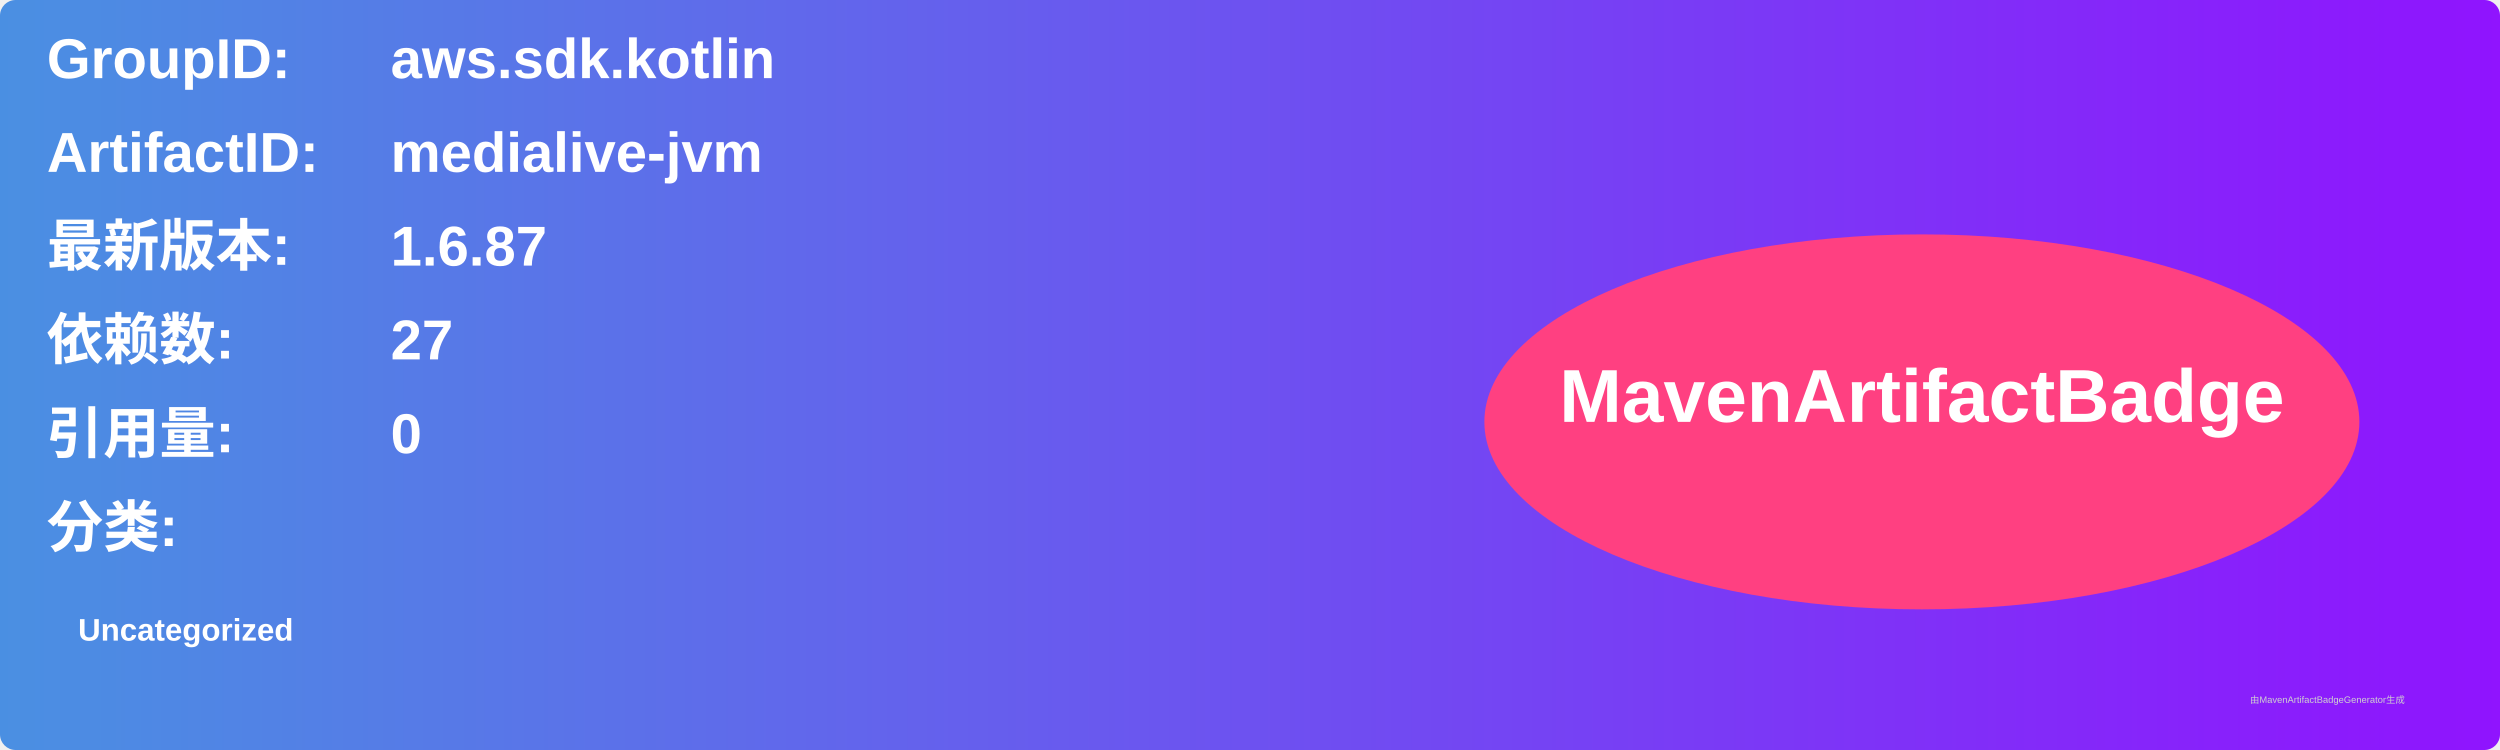
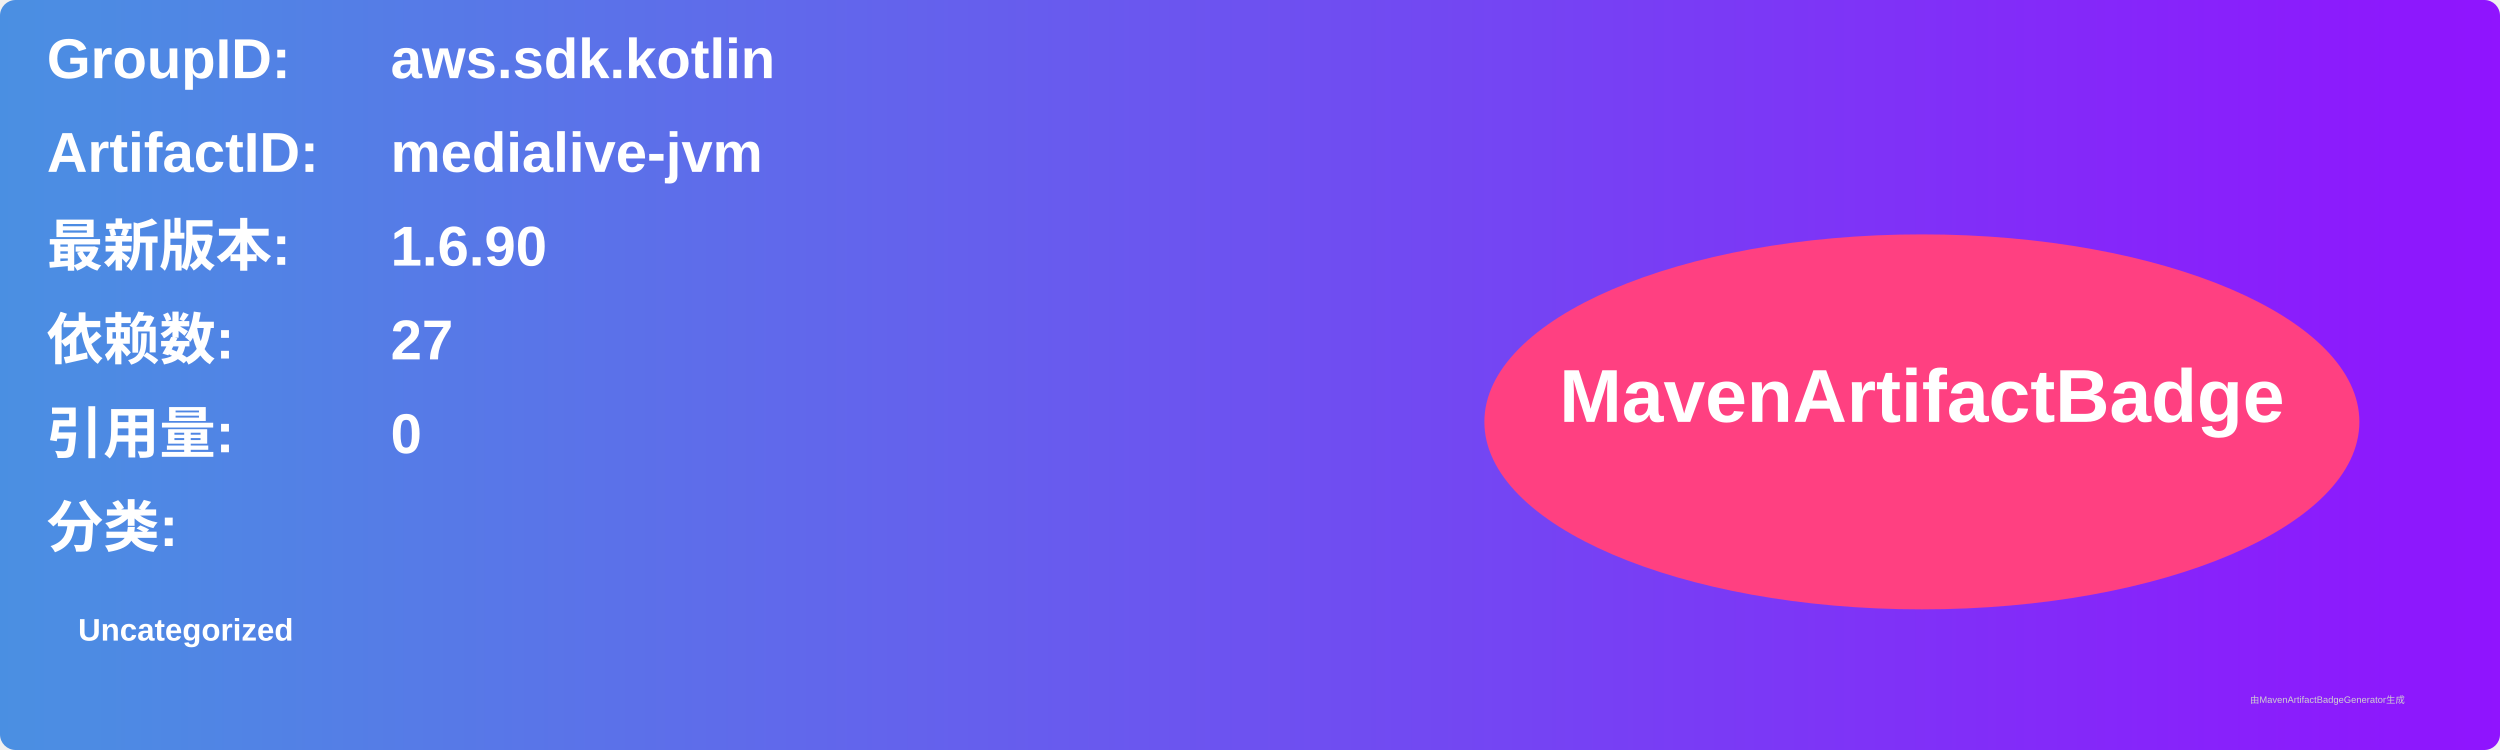
<svg xmlns="http://www.w3.org/2000/svg" width="800" height="240" viewBox="0 0 800 240">
  <linearGradient id="grad" x1="0%" y1="0%" x2="100%" y2="0%">
    <stop offset="0%" stop-color="#4a90e2" />
    <stop offset="100%" stop-color="#9013fe" />
  </linearGradient>
  <rect width="100%" height="100%" rx="5" ry="5" fill="url(#grad)" />
  <g transform="translate(15, 15)">
    <text x="0" y="10" font-family="Arial" font-size="18" fill="white" font-weight="bold" width="260">GroupID:</text>
    <text x="110" y="10" font-family="Arial" font-size="18" fill="white" font-weight="bold" width="460">aws.sdk.kotlin</text>
    <text x="0" y="40" font-family="Arial" font-size="18" fill="white" font-weight="bold" width="260">ArtifactID:</text>
    <text x="110" y="40" font-family="Arial" font-size="18" fill="white" font-weight="bold" width="460">medialive-jvm</text>
    <text x="0" y="70" font-family="Arial" font-size="18" fill="white" font-weight="bold">最新版本:</text>
    <text x="110" y="70" font-family="Arial" font-size="18" fill="white" font-weight="bold">
-       <tspan font-weight="bold">1.6.87</tspan>
+       <tspan font-weight="bold">1.6.90</tspan>
    </text>
    <text x="0" y="100" font-family="Arial" font-size="18" fill="white" font-weight="bold">依赖数: </text>
    <text x="110" y="100" font-family="Arial" font-size="18" fill="white">
      <tspan font-weight="bold">27</tspan>
    </text>
    <text x="0" y="130" font-family="Arial" font-size="18" fill="white" font-weight="bold">引用量: </text>
    <text x="110" y="130" font-family="Arial" font-size="18" fill="white">
      <tspan font-weight="bold">0</tspan>
    </text>
    <text x="0" y="160" font-family="Arial" font-size="18" fill="white" font-weight="bold">分类:</text>
    <text x="10" y="190" font-family="Arial" font-size="10" fill="white">
      <tspan font-weight="bold">Uncategorized</tspan>
    </text>
    <ellipse cx="600" cy="120" rx="140" ry="60" fill="#ff4081" />
    <text x="600" y="120" text-anchor="middle" font-family="Arial" font-size="24" fill="white" font-weight="bold">MavenArtifactBadge</text>
  </g>
  <text x="720" y="225" font-family="Arial" font-size="3" fill="#d0d0d0">由MavenArtifactBadgeGenerator生成</text>
</svg>
